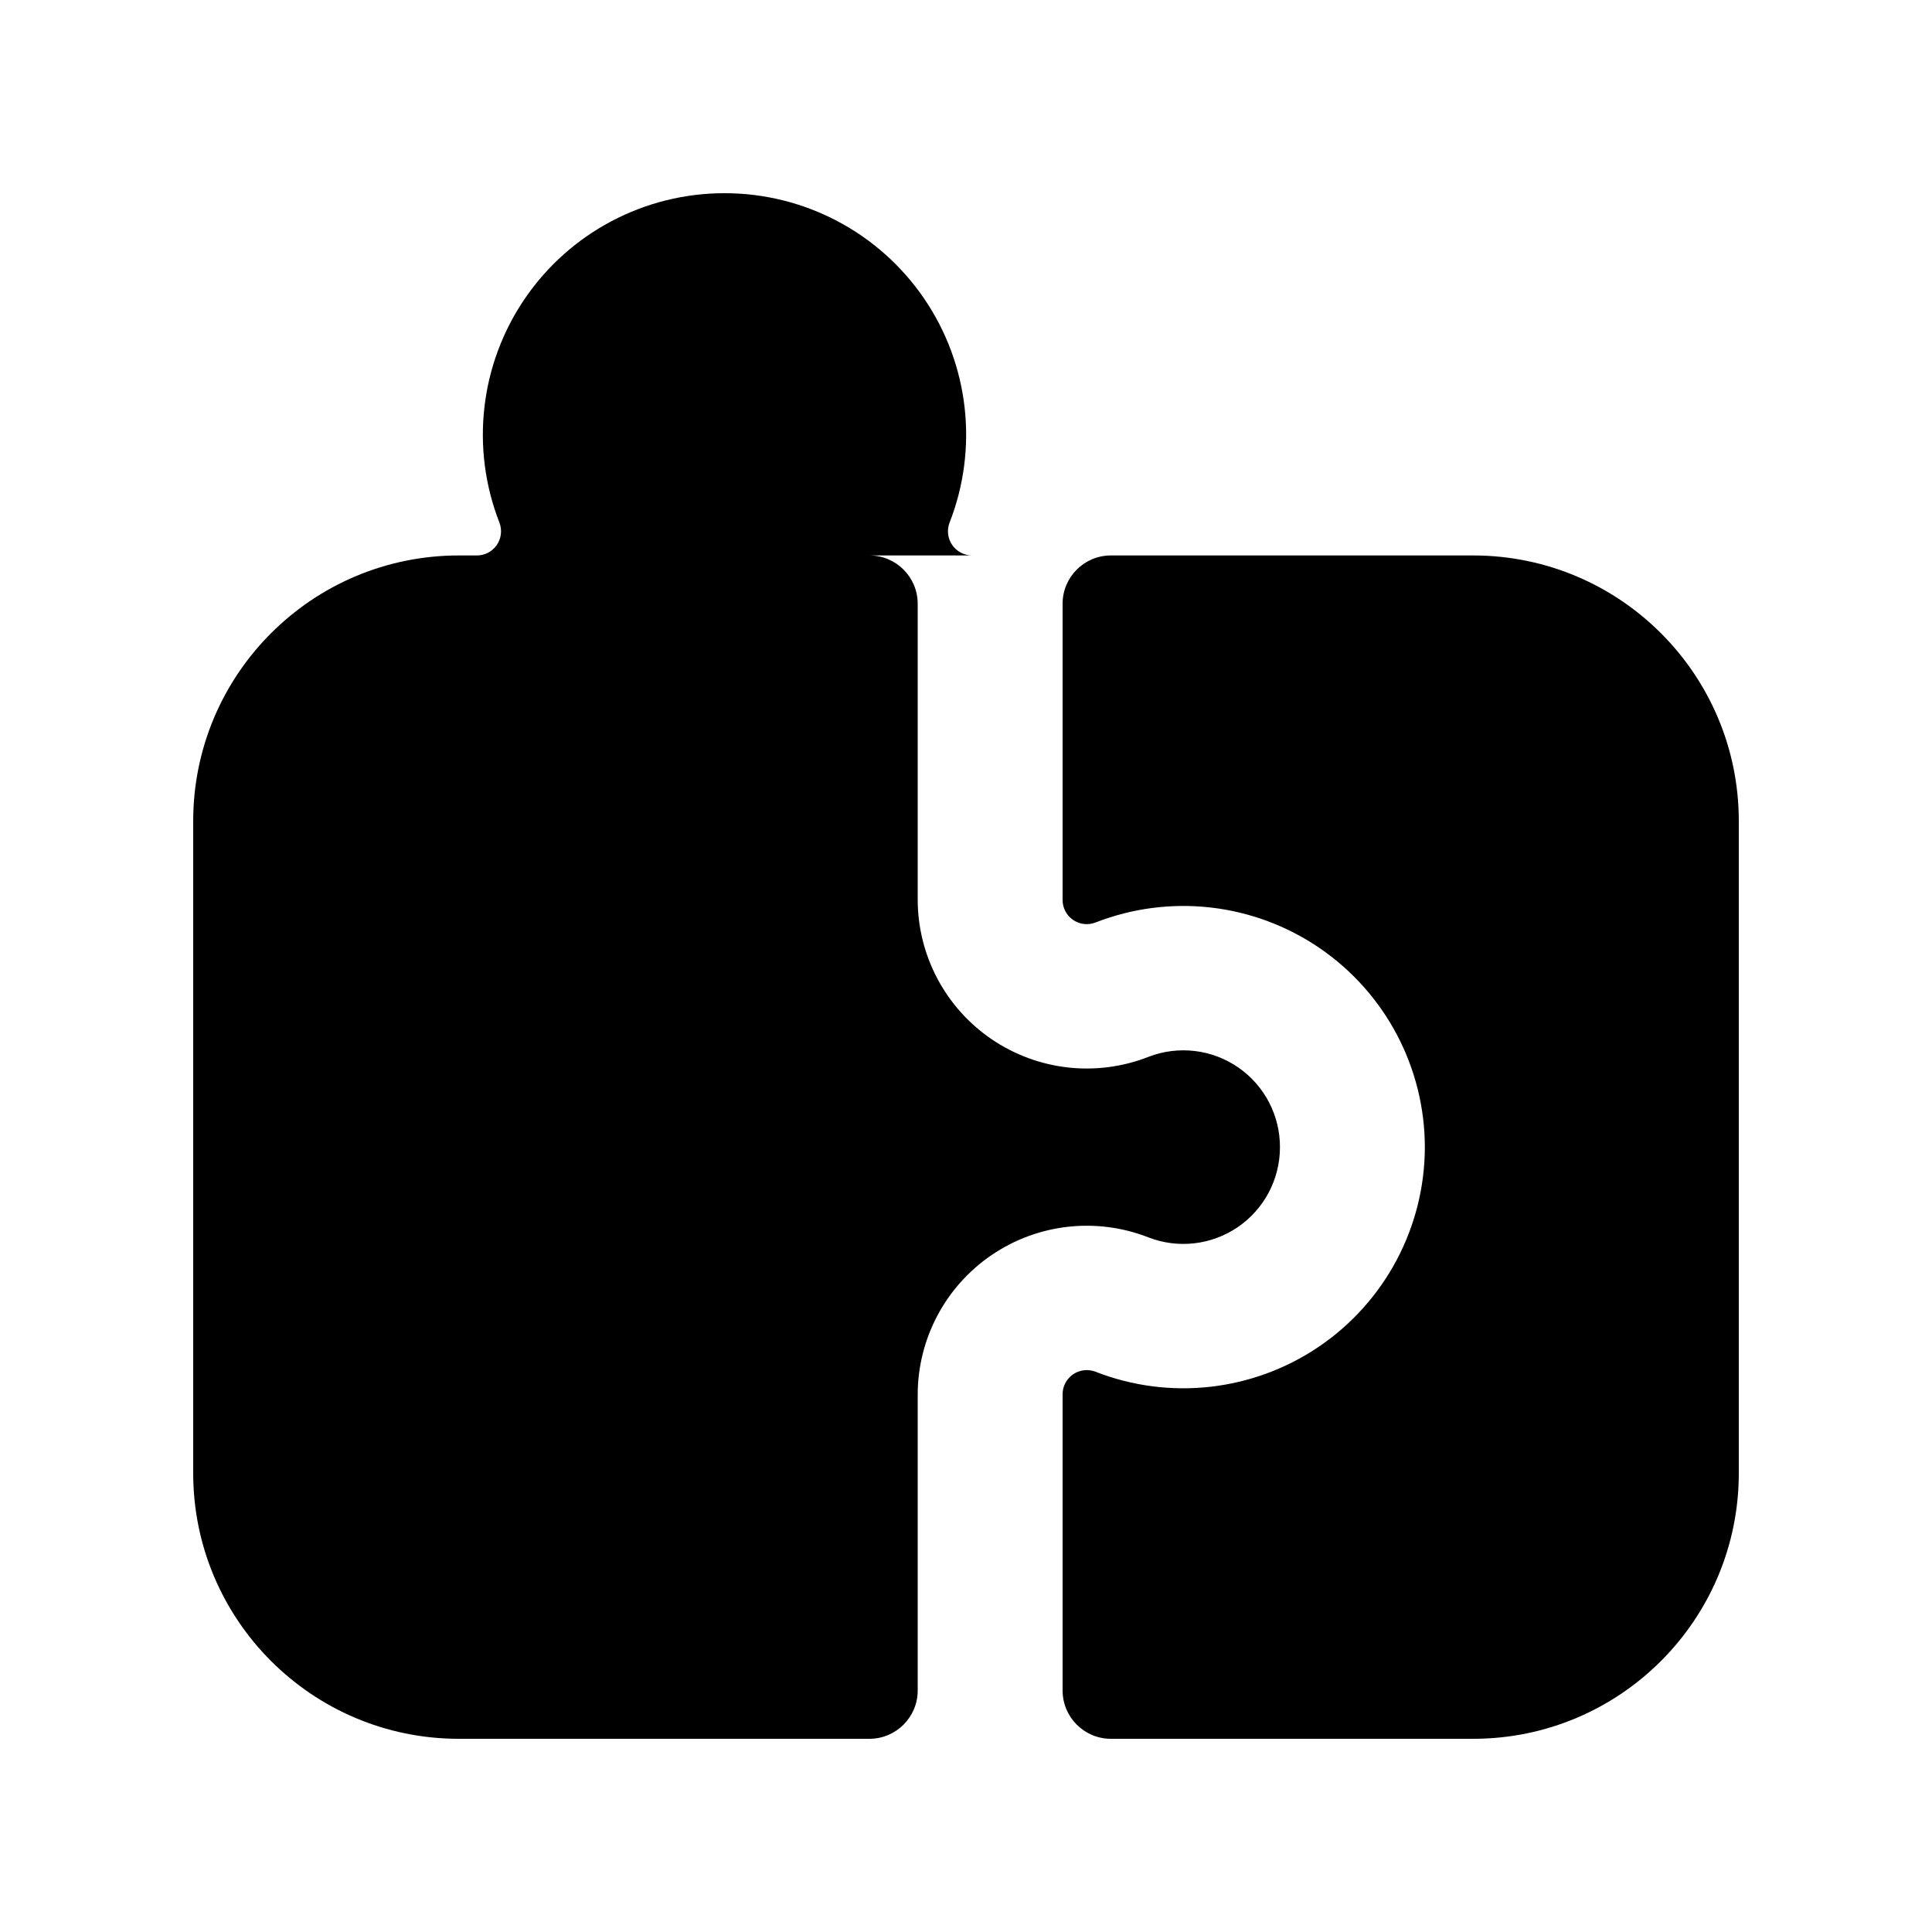
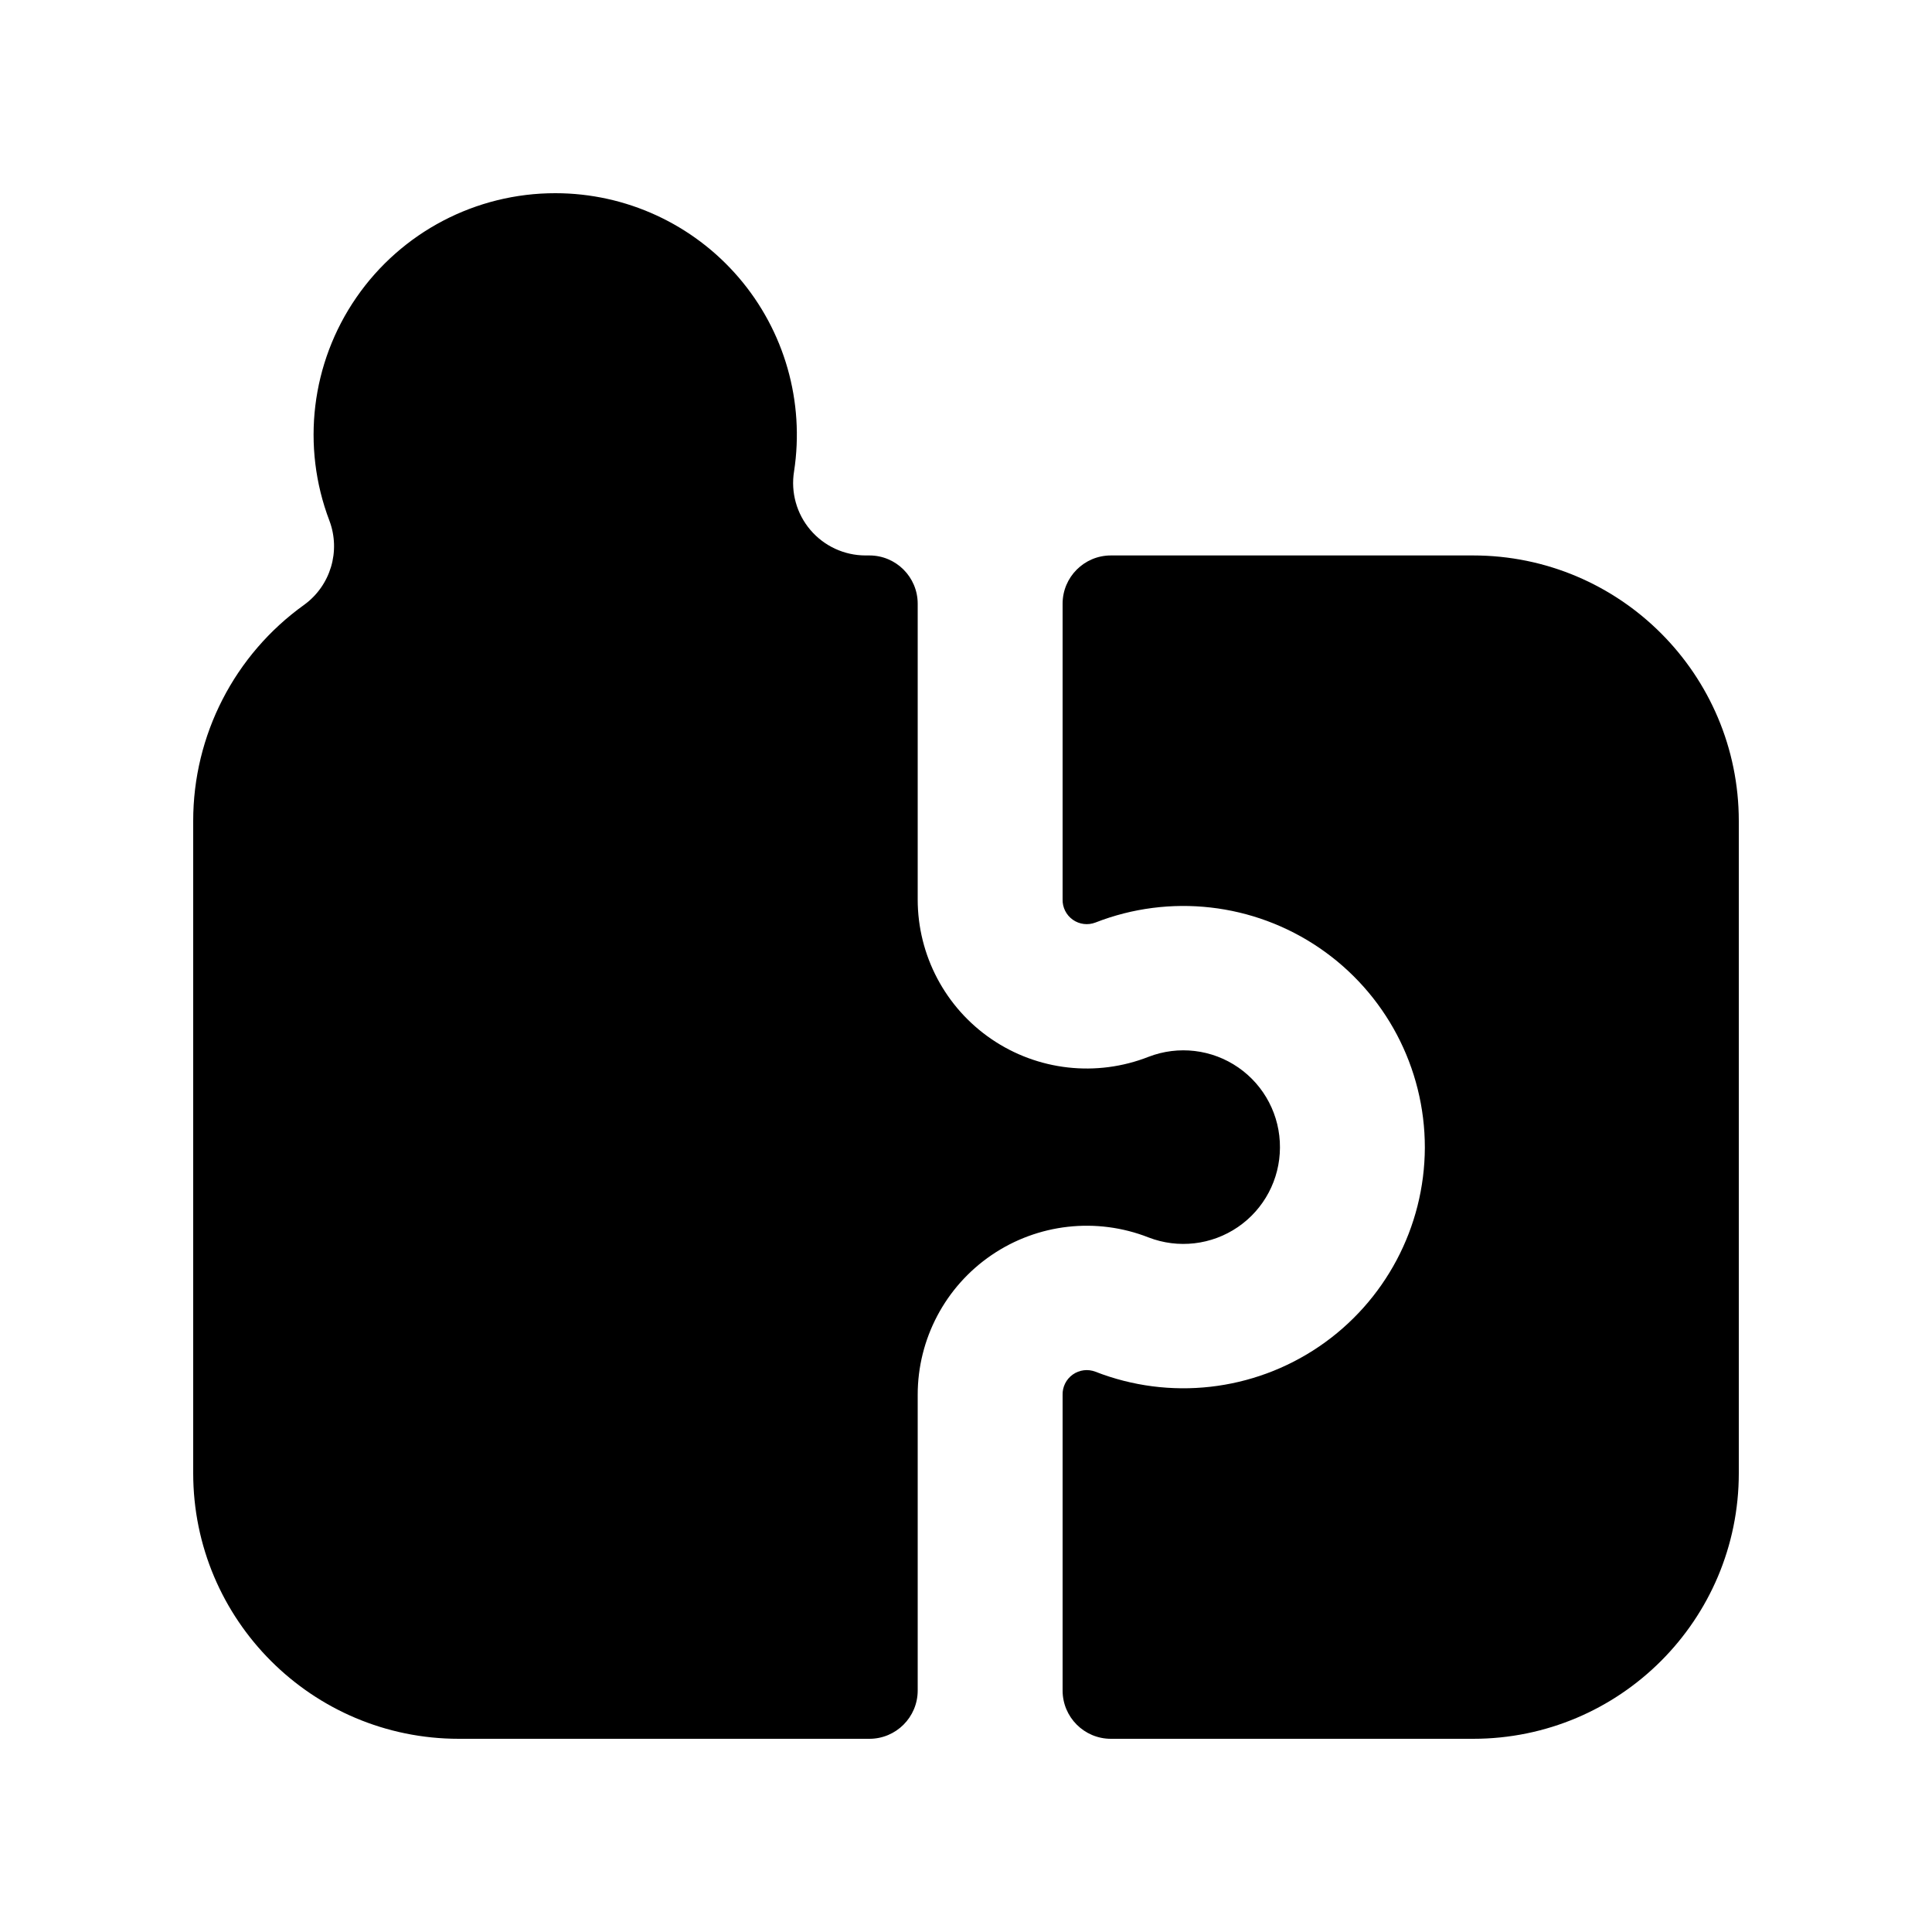
<svg xmlns="http://www.w3.org/2000/svg" viewBox="0 0 20 20" fill="none" stroke="currentColor" stroke-width="1.5" stroke-linecap="round" stroke-linejoin="round">
-   <path fill="currentColor" fill-rule="evenodd" stroke="none" d="M2 8.5A2.75 2.75 0 0 1 4.75 5.75H4.94A0.25 0.25 0 0 0 5.17 5.41A2.5 2.5 0 0 1 7.5 2A2.5 2.5 0 0 1 9.83 5.41A0.25 0.25 0 0 0 10.06 5.75H9A0.5 0.5 0 0 1 9.5 6.25V9.31A1.75 1.75 0 0 0 11.89 10.94A1 1 0 0 1 13.25 11.88A1 1 0 0 1 11.89 12.81A1.75 1.75 0 0 0 9.5 14.44V17.5A0.5 0.5 0 0 1 9 18H4.75A2.75 2.75 0 0 1 2 15.25Z" />
+   <path fill="currentColor" fill-rule="evenodd" stroke="none" d="M2 8.5A2.75 2.75 0 0 1 3.15 6.26A0.75 0.75 0 0 0 3.41 5.39A2.5 2.5 0 0 1 5.75 2A2.5 2.5 0 0 1 8.22 4.88A0.75 0.75 0 0 0 8.96 5.75H9A0.5 0.5 0 0 1 9.5 6.25V9.31A1.75 1.75 0 0 0 11.89 10.94A1 1 0 0 1 13.25 11.88A1 1 0 0 1 11.89 12.81A1.75 1.75 0 0 0 9.5 14.44V17.5A0.5 0.5 0 0 1 9 18H4.75A2.75 2.75 0 0 1 2 15.25Z" />
  <path fill="currentColor" fill-rule="evenodd" stroke="none" d="M11 6.25A0.5 0.5 0 0 1 11.5 5.75H15.25A2.75 2.75 0 0 1 18 8.5V15.25A2.75 2.75 0 0 1 15.25 18H11.5A0.5 0.5 0 0 1 11 17.5V14.44A0.25 0.25 0 0 1 11.34 14.2A2.5 2.5 0 0 0 14.75 11.88A2.5 2.5 0 0 0 11.34 9.55A0.25 0.25 0 0 1 11 9.31Z" />
</svg>
